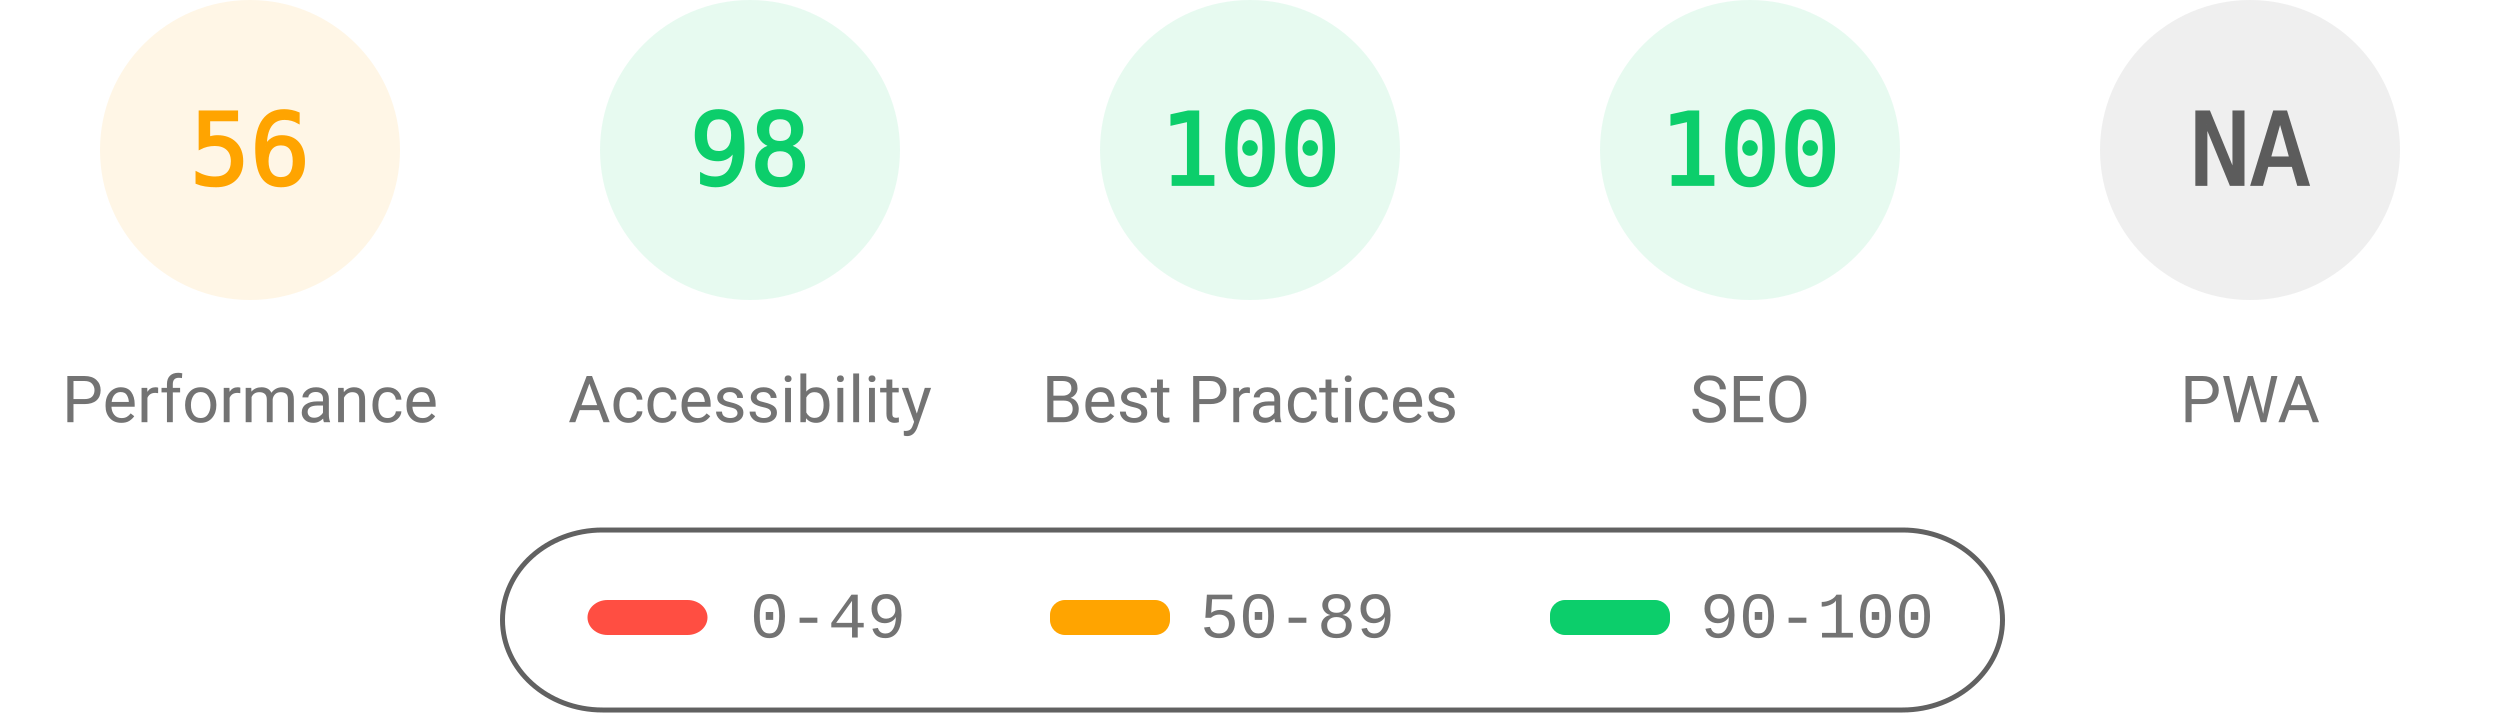
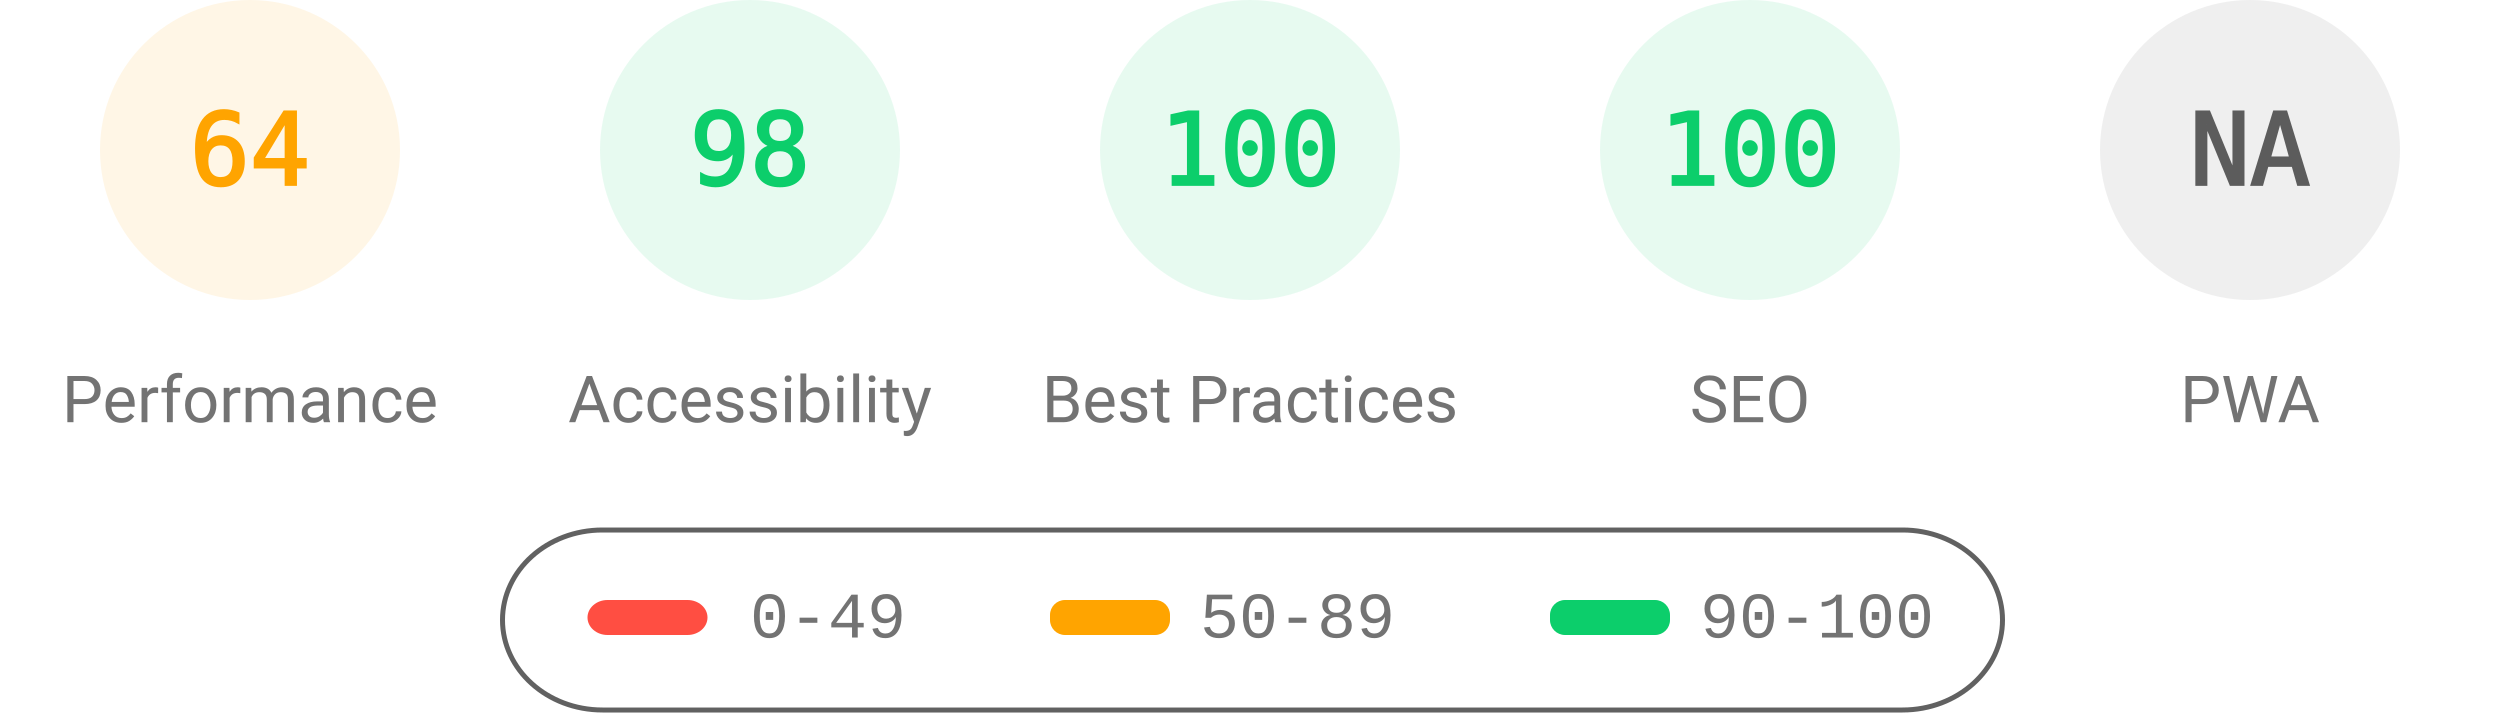
<svg xmlns="http://www.w3.org/2000/svg" fill="none" width="1000" height="285">
  <style>.gauge-base{opacity:.1}.gauge-arc{fill:none;animation-delay:250ms;stroke-linecap:round;transform:rotate(-90deg);transform-origin:100px 60px;animation:load-gauge 1s ease forwards}.guage-text{font-size:40px;font-family:monospace;text-align:center}.guage-red{color:#ff4e42;fill:#ff4e42;stroke:#ff4e42}.guage-orange{color:#ffa400;fill:#ffa400;stroke:#ffa400}.guage-green{color:#0cce6b;fill:#0cce6b;stroke:#0cce6b}.guage-undefined{color:#5c5c5c;fill:#5c5c5c;stroke:#5c5c5c}.guage-title{color:#737373;fill:#737373;stroke:none;font-size:26px;line-height:26px;font-family:Roboto,Halvetica,Arial,sans-serif}@keyframes load-gauge{from{stroke-dasharray:0 352.858}}</style>
  <svg class="guage-div guage-perf guage-orange" viewBox="0 0 200 200" width="200" height="200">
    <circle class="gauge-base" r="56" cx="100" cy="60" stroke-width="8" />
-     <circle class="gauge-arc guage-arc-1" r="56" cx="100" cy="60" stroke-width="8" style="stroke-dasharray:197.04,351.858" />
-     <text class="guage-text" x="100" y="60" alignment-baseline="central" dominant-baseline="central" text-anchor="middle">56</text>
+     <circle class="gauge-arc guage-arc-1" r="56" cx="100" cy="60" stroke-width="8" style="stroke-dasharray:225.189,351.858" />
+     <text class="guage-text" x="100" y="60" alignment-baseline="central" dominant-baseline="central" text-anchor="middle">64</text>
    <text class="guage-title" x="100" y="160" alignment-baseline="central" dominant-baseline="central" text-anchor="middle">Performance</text>
  </svg>
  <svg class="guage-div guage-acc guage-green" viewBox="0 0 200 200" width="200" height="200" x="200">
    <circle class="gauge-base" r="56" cx="100" cy="60" stroke-width="8" />
    <circle class="gauge-arc guage-arc-2" r="56" cx="100" cy="60" stroke-width="8" style="stroke-dasharray:344.821,351.858" />
    <text class="guage-text" x="100" y="60" alignment-baseline="central" dominant-baseline="central" text-anchor="middle">98</text>
    <text class="guage-title" x="100" y="160" alignment-baseline="central" dominant-baseline="central" text-anchor="middle">Accessibility</text>
  </svg>
  <svg class="guage-div guage-best guage-green" viewBox="0 0 200 200" width="200" height="200" x="400">
    <circle class="gauge-base" r="56" cx="100" cy="60" stroke-width="8" />
    <circle class="gauge-arc guage-arc-3" r="56" cx="100" cy="60" stroke-width="8" style="stroke-dasharray:351.858,351.858" />
    <text class="guage-text" x="100" y="60" alignment-baseline="central" dominant-baseline="central" text-anchor="middle">100</text>
    <text class="guage-title" x="100" y="160" alignment-baseline="central" dominant-baseline="central" text-anchor="middle">Best Practices</text>
  </svg>
  <svg class="guage-div guage-seo guage-green" viewBox="0 0 200 200" width="200" height="200" x="600">
    <circle class="gauge-base" r="56" cx="100" cy="60" stroke-width="8" />
    <circle class="gauge-arc guage-arc-4" r="56" cx="100" cy="60" stroke-width="8" style="stroke-dasharray:351.858,351.858" />
    <text class="guage-text" x="100" y="60" alignment-baseline="central" dominant-baseline="central" text-anchor="middle">100</text>
    <text class="guage-title" x="100" y="160" alignment-baseline="central" dominant-baseline="central" text-anchor="middle">SEO</text>
  </svg>
  <svg class="guage-div guage-pwa guage-undefined" viewBox="0 0 200 200" width="200" height="200" x="800">
    <circle class="gauge-base" r="56" cx="100" cy="60" stroke-width="8" />
    <circle class="gauge-arc guage-arc-4" r="56" cx="100" cy="60" stroke-width="8" style="stroke-dasharray:351.858,351.858" />
    <text class="guage-text" x="100" y="60" alignment-baseline="central" dominant-baseline="central" text-anchor="middle">NA</text>
    <text class="guage-title" x="100" y="160" alignment-baseline="central" dominant-baseline="central" text-anchor="middle">PWA</text>
  </svg>
  <svg width="604" height="76" x="200" y="210">
    <path fill="none" id="canvas_background" d="M-1-1h604v80H-1z" />
    <rect fill-opacity="0" stroke="#616161" stroke-width="2" rx="40" id="svg_2" height="72" width="600" y="2" x="1" fill="#000" />
    <rect stroke="#000" rx="8" id="svg_3" height="14" width="48" y="30" x="35" stroke-opacity="null" stroke-width="0" fill="#ff4e42" />
    <rect stroke="#000" rx="6" id="svg_4" height="14" width="48" y="30" x="220" stroke-opacity="null" stroke-width="0" fill="#ffa400" />
    <rect stroke="#000" rx="6" id="svg_5" height="14" width="48" y="30" x="420" stroke-opacity="null" stroke-width="0" fill="#0cce6b" />
    <text xml:space="preserve" text-anchor="start" font-family="'Courier New', Courier, monospace" font-size="26" id="svg_6" y="45" x="100" stroke-opacity="null" stroke-width="0" stroke="#000" fill="#737373">0-49</text>
    <text xml:space="preserve" text-anchor="start" font-family="'Courier New', Courier, monospace" font-size="26" id="svg_7" y="45" x="280" stroke-opacity="null" stroke-width="0" stroke="#000" fill="#737373">50-89</text>
    <text xml:space="preserve" text-anchor="start" font-family="'Courier New', Courier, monospace" font-size="26" id="svg_8" y="45" x="480" stroke-opacity="null" stroke-width="0" stroke="#000" fill="#737373">90-100</text>
  </svg>
</svg>
